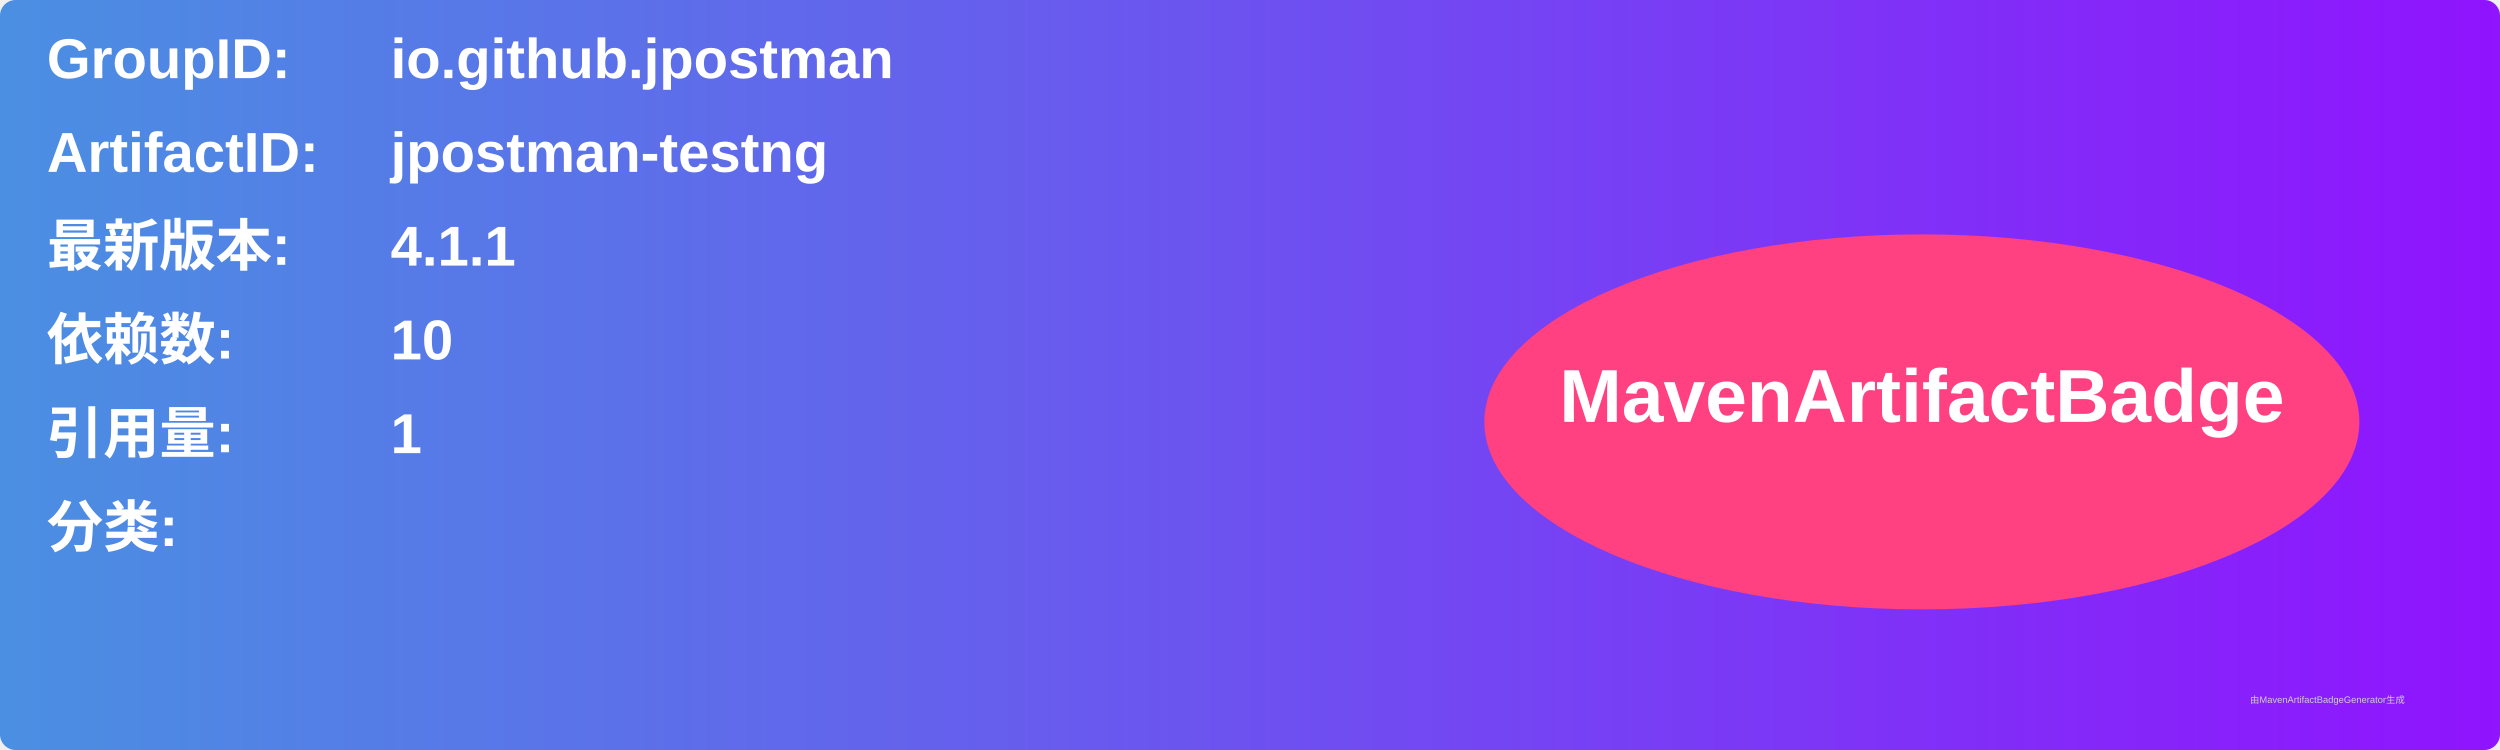
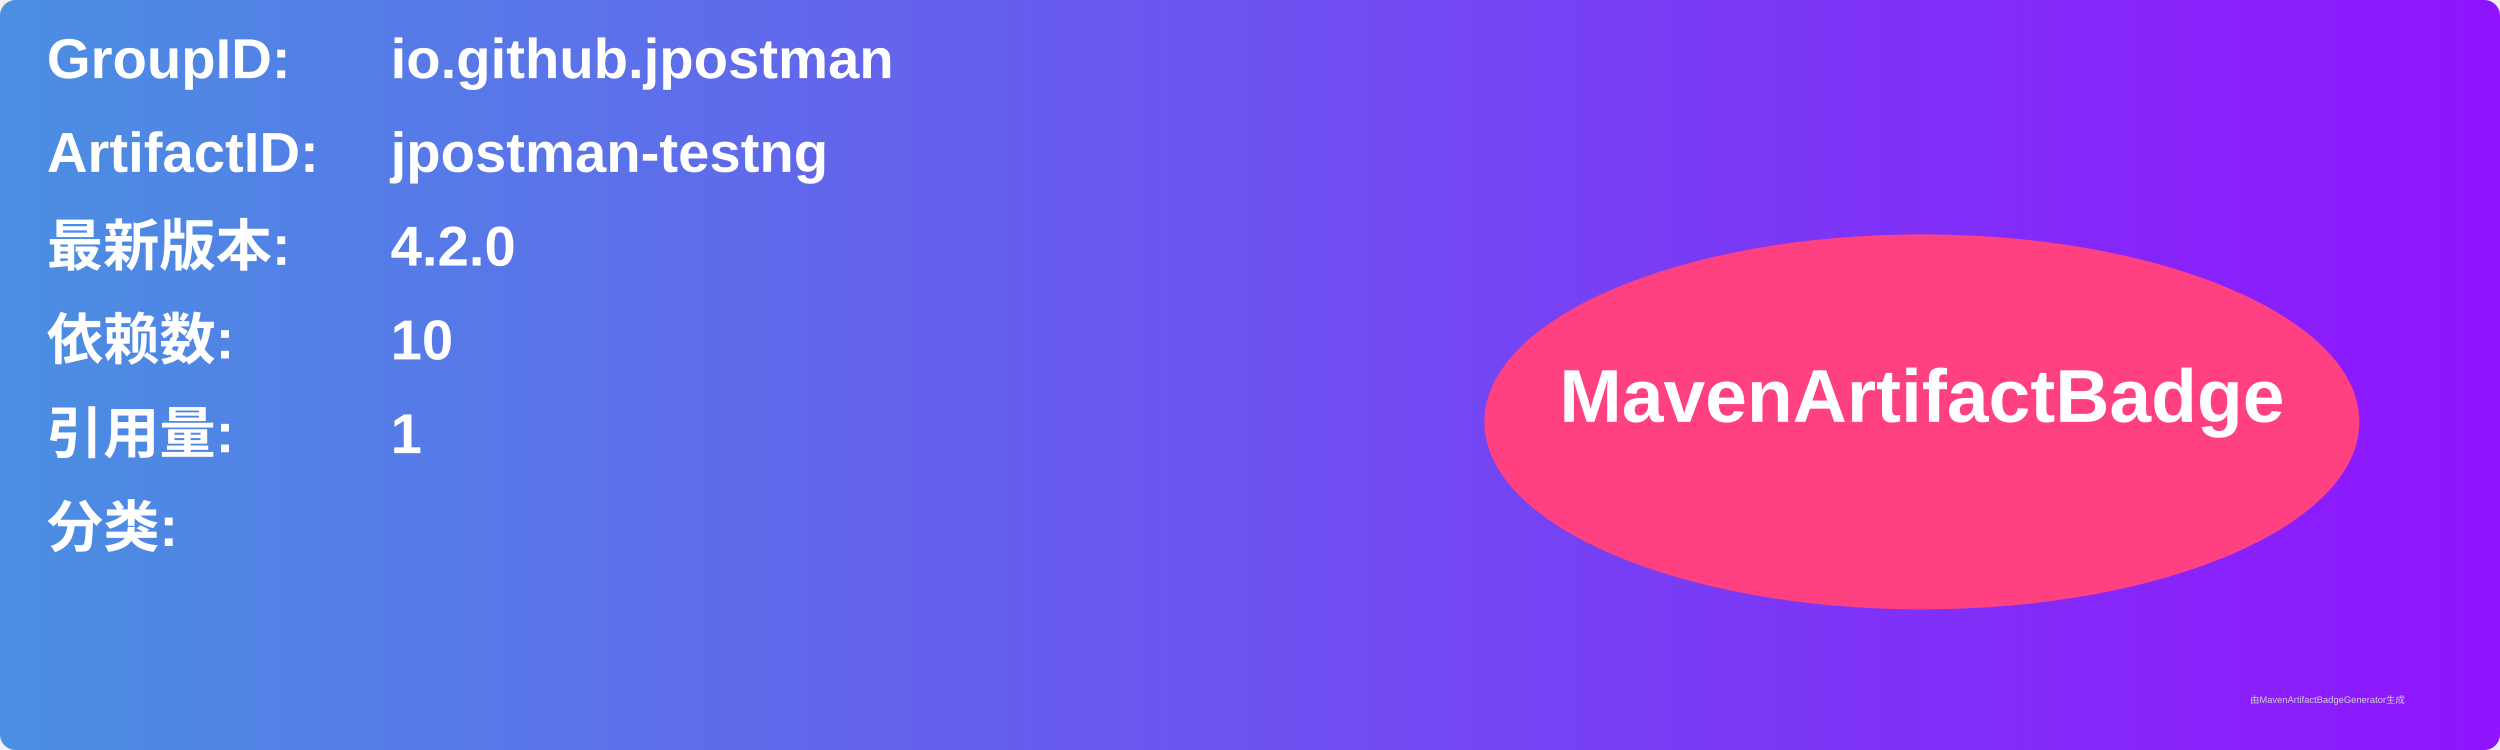
<svg xmlns="http://www.w3.org/2000/svg" width="800" height="240" viewBox="0 0 800 240">
  <linearGradient id="grad" x1="0%" y1="0%" x2="100%" y2="0%">
    <stop offset="0%" stop-color="#4a90e2" />
    <stop offset="100%" stop-color="#9013fe" />
  </linearGradient>
  <rect width="100%" height="100%" rx="5" ry="5" fill="url(#grad)" />
  <g transform="translate(15, 15)">
    <text x="0" y="10" font-family="Arial" font-size="18" fill="white" font-weight="bold" width="260">GroupID:</text>
    <text x="110" y="10" font-family="Arial" font-size="18" fill="white" font-weight="bold" width="460">io.github.jpostman</text>
    <text x="0" y="40" font-family="Arial" font-size="18" fill="white" font-weight="bold" width="260">ArtifactID:</text>
    <text x="110" y="40" font-family="Arial" font-size="18" fill="white" font-weight="bold" width="460">jpostman-testng</text>
    <text x="0" y="70" font-family="Arial" font-size="18" fill="white" font-weight="bold">最新版本:</text>
    <text x="110" y="70" font-family="Arial" font-size="18" fill="white" font-weight="bold">
-       <tspan font-weight="bold">4.1.1</tspan>
+       <tspan font-weight="bold">4.2.0</tspan>
    </text>
    <text x="0" y="100" font-family="Arial" font-size="18" fill="white" font-weight="bold">依赖数: </text>
    <text x="110" y="100" font-family="Arial" font-size="18" fill="white">
      <tspan font-weight="bold">10</tspan>
    </text>
    <text x="0" y="130" font-family="Arial" font-size="18" fill="white" font-weight="bold">引用量: </text>
    <text x="110" y="130" font-family="Arial" font-size="18" fill="white">
      <tspan font-weight="bold">1</tspan>
    </text>
    <text x="0" y="160" font-family="Arial" font-size="18" fill="white" font-weight="bold">分类:</text>
    <text x="10" y="190" font-family="Arial" font-size="10" fill="white">
      <tspan font-weight="bold" />
    </text>
    <ellipse cx="600" cy="120" rx="140" ry="60" fill="#ff4081" />
    <text x="600" y="120" text-anchor="middle" font-family="Arial" font-size="24" fill="white" font-weight="bold">MavenArtifactBadge</text>
  </g>
  <text x="720" y="225" font-family="Arial" font-size="3" fill="#d0d0d0">由MavenArtifactBadgeGenerator生成</text>
</svg>
